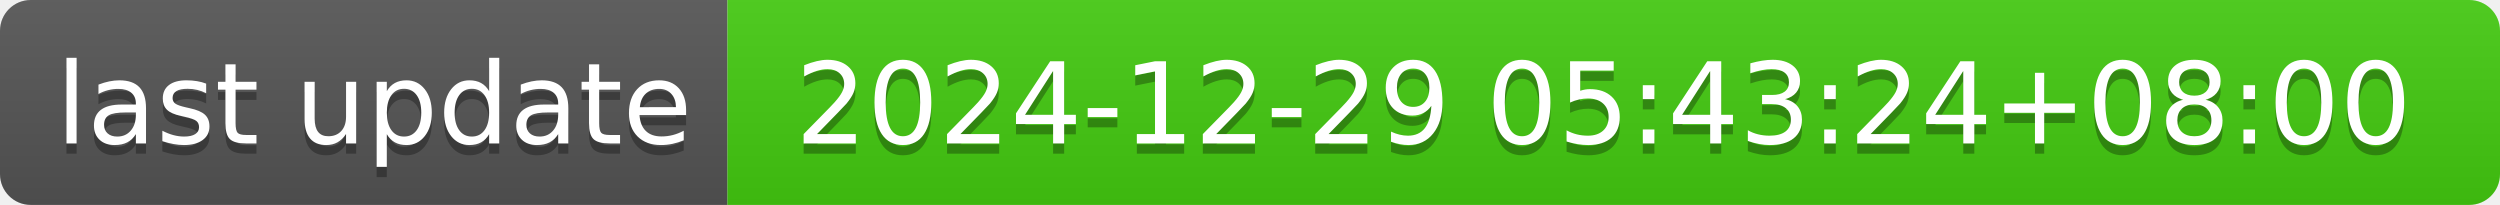
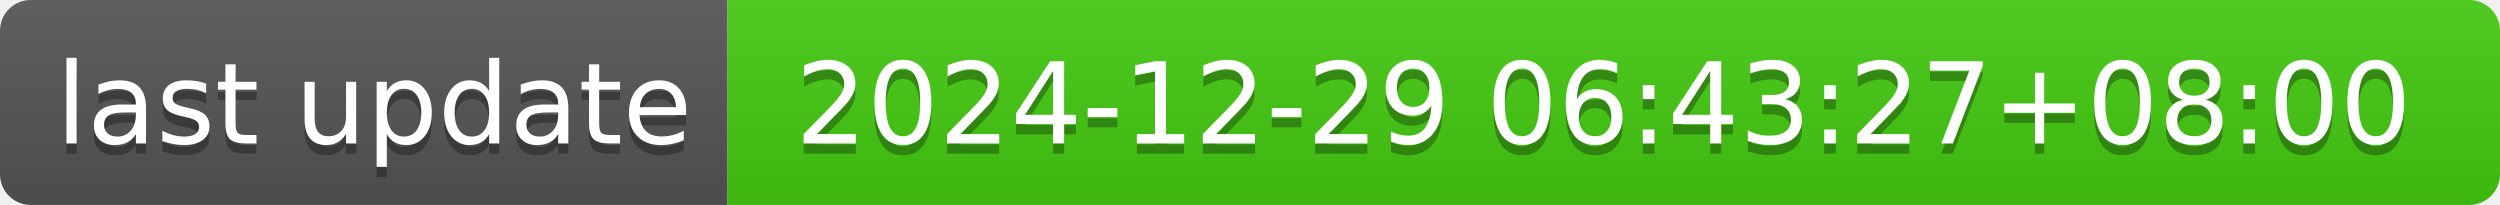
- <svg xmlns="http://www.w3.org/2000/svg" width="244" height="20" role="img" aria-label="last update: 2024-12-29 05:43:24+08:00">
+ <svg xmlns="http://www.w3.org/2000/svg" width="244" height="20" role="img" aria-label="last update: 2024-12-29 06:43:27+08:00">
  <linearGradient id="s" x2="0" y2="100%">
    <stop offset="0" stop-color="#bbb" stop-opacity=".1" />
    <stop offset="1" stop-opacity=".1" />
  </linearGradient>
  <clipPath id="r">
    <rect width="244" height="20" rx="3" fill="#fff" />
  </clipPath>
  <g clip-path="url(#r)">
    <rect width="71" height="20" fill="#555" />
    <rect x="71" width="173" height="20" fill="#4c1" />
    <rect width="244" height="20" fill="url(#s)" />
  </g>
  <g fill="#fff" text-anchor="middle" font-family="Verdana,Geneva,DejaVu Sans,sans-serif" text-rendering="geometricPrecision" font-size="110">
    <text aria-hidden="true" x="365" y="150" fill="#010101" fill-opacity=".3" transform="scale(.1)" textLength="610">last update</text>
    <text x="365" y="140" transform="scale(.1)" fill="#fff" textLength="610">last update</text>
-     <text aria-hidden="true" x="1565" y="150" fill="#010101" fill-opacity=".3" transform="scale(.1)" textLength="1630">2024-12-29 05:43:24+08:00</text>
-     <text x="1565" y="140" transform="scale(.1)" fill="#fff" textLength="1630">2024-12-29 05:43:24+08:00</text>
+     <text aria-hidden="true" x="1565" y="150" fill="#010101" fill-opacity=".3" transform="scale(.1)" textLength="1630">2024-12-29 06:43:27+08:00</text>
+     <text x="1565" y="140" transform="scale(.1)" fill="#fff" textLength="1630">2024-12-29 06:43:27+08:00</text>
  </g>
</svg>
